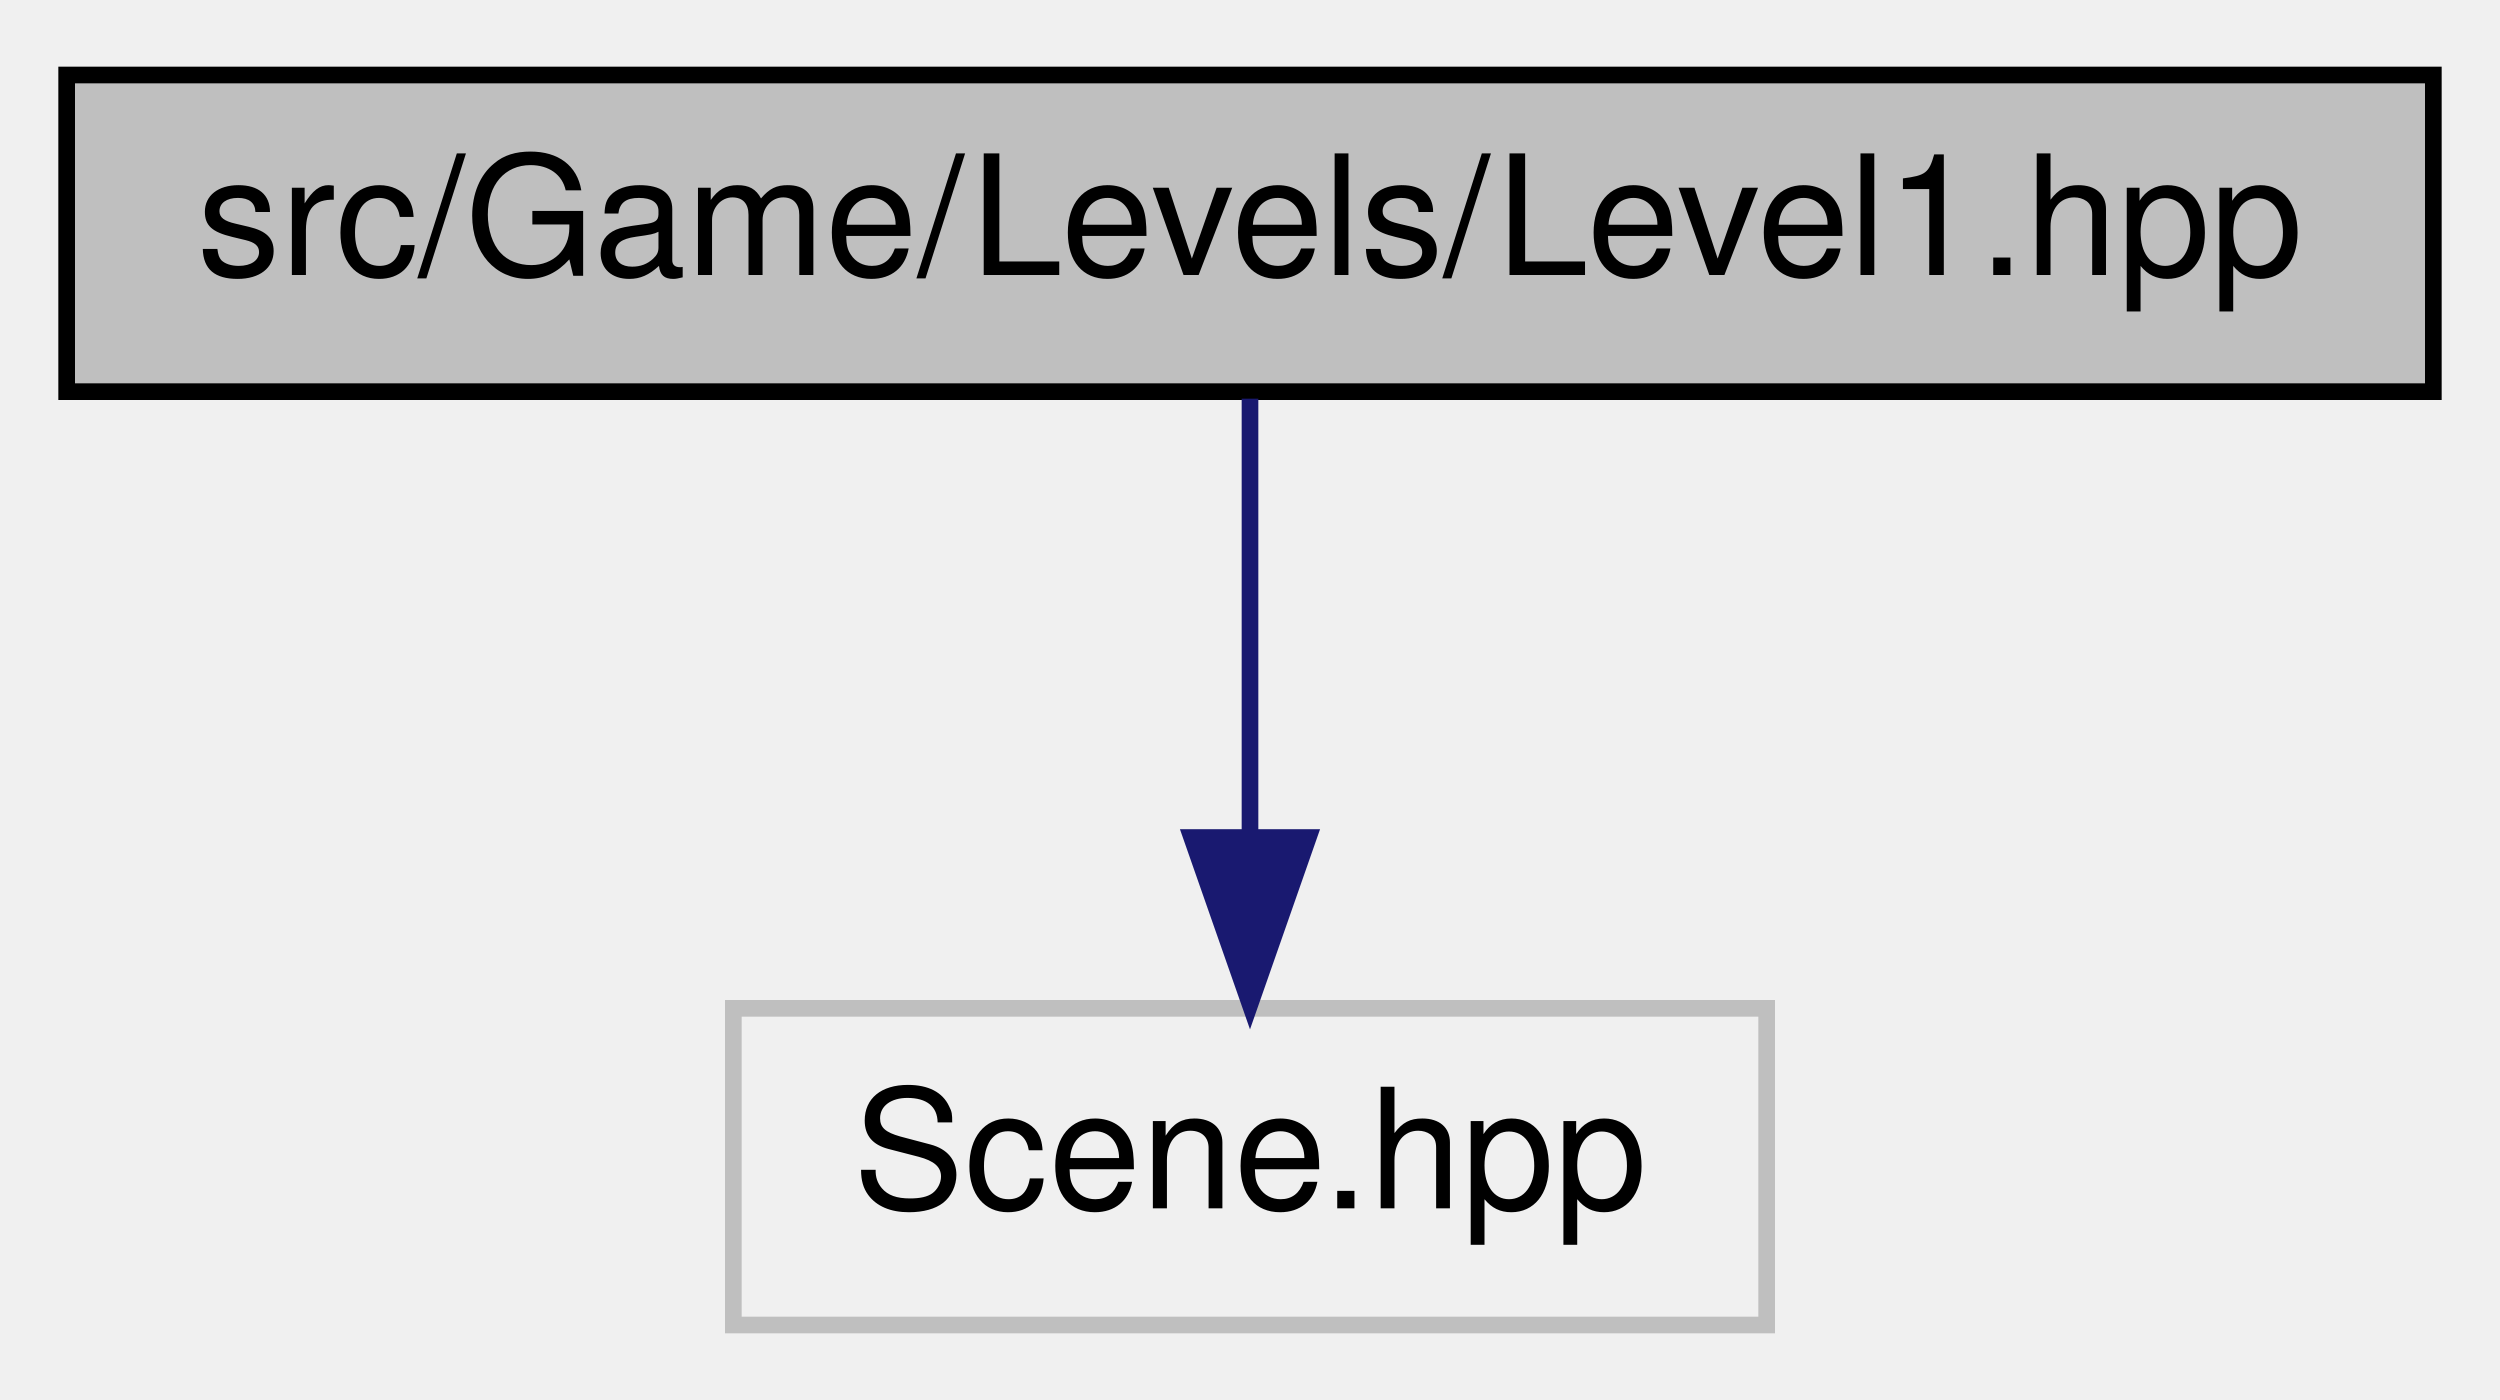
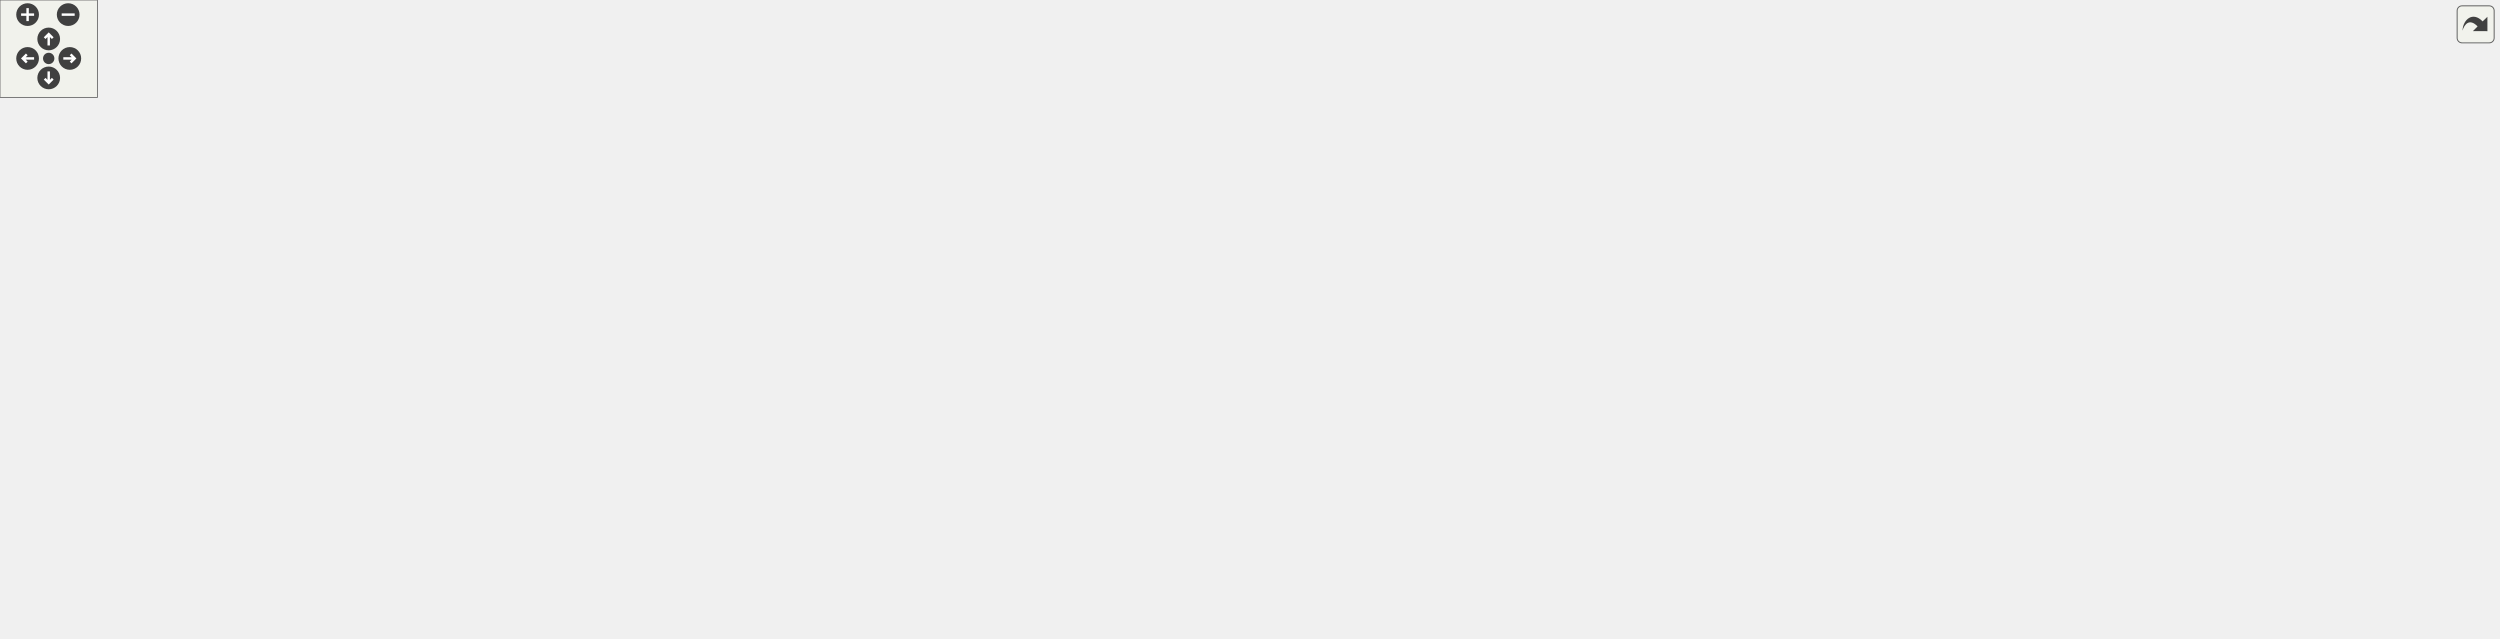
- <svg xmlns="http://www.w3.org/2000/svg" xmlns:xlink="http://www.w3.org/1999/xlink" width="150pt" height="84pt" viewBox="0.00 0.00 150.00 84.00">
-   <g id="graph0" class="graph" transform="scale(1 1) rotate(0) translate(4 80)">
-     <g id="node1" class="node">
-       <g id="a_node1">
-         <a xlink:title=" ">
-           <polygon fill="#bfbfbf" stroke="black" points="0,-56.5 0,-75.5 142,-75.5 142,-56.5 0,-56.5" />
-           <text text-anchor="middle" x="71" y="-63.5" font-family="Helvetica,sans-Serif" font-size="10.00">src/Game/Levels/Level1.hpp</text>
-         </a>
-       </g>
-     </g>
-     <g id="node2" class="node">
-       <g id="a_node2">
-         <a xlink:title=" ">
-           <polygon fill="none" stroke="#bfbfbf" points="40,-0.5 40,-19.5 102,-19.5 102,-0.5 40,-0.5" />
-           <text text-anchor="middle" x="71" y="-7.5" font-family="Helvetica,sans-Serif" font-size="10.00">Scene.hpp</text>
-         </a>
-       </g>
-     </g>
-     <g id="edge1" class="edge">
-       <path fill="none" stroke="midnightblue" d="M71,-56.08C71,-49.01 71,-38.86 71,-29.99" />
-       <polygon fill="midnightblue" stroke="midnightblue" points="74.5,-29.75 71,-19.75 67.5,-29.75 74.5,-29.75" />
+ <svg xmlns="http://www.w3.org/2000/svg" xmlns:xlink="http://www.w3.org/1999/xlink" id="main" version="1.1" xml:space="preserve">
+   <style type="text/css">
+ .edge:hover path { stroke: red; }
+ .edge:hover polygon { stroke: red; fill: red; }
+ </style>
+   <defs>
+     <circle id="rim" cx="0" cy="0" r="7" />
+     <circle id="rim2" cx="0" cy="0" r="3.5" />
+     <g id="zoomPlus">
+       <use xlink:href="#rim" fill="#404040">
+         <set attributeName="fill" to="#808080" begin="zoomplus.mouseover" end="zoomplus.mouseout" />
+       </use>
+       <path d="M-4,0h8M0,-4v8" fill="none" stroke="white" stroke-width="1.5" pointer-events="none" />
+     </g>
+     <g id="zoomMin">
+       <use xlink:href="#rim" fill="#404040">
+         <set attributeName="fill" to="#808080" begin="zoomminus.mouseover" end="zoomminus.mouseout" />
+       </use>
+       <path d="M-4,0h8" fill="none" stroke="white" stroke-width="1.5" pointer-events="none" />
+     </g>
+     <g id="dirArrow">
+       <path fill="none" stroke="white" stroke-width="1.5" d="M0,-3.0v7 M-2.5,-0.5L0,-3.0L2.5,-0.5" />
+     </g>
+     <g id="resetDef">
+       <use xlink:href="#rim2" fill="#404040">
+         <set attributeName="fill" to="#808080" begin="reset.mouseover" end="reset.mouseout" />
+       </use>
+     </g>
+   </defs>
+   <svg id="graph" class="graph">
+     <g id="viewport">
+       <g id="node1" class="node">
+         <g id="a_node1">
+           <a xlink:title=" ">
+             <polygon fill="#bfbfbf" stroke="black" points="747,-313.5 747,-332.5 889,-332.5 889,-313.5 747,-313.5" />
+             <text text-anchor="middle" x="818" y="-320.5" font-family="Helvetica,sans-Serif" font-size="10.00">src/Game/Levels/Level1.hpp</text>
+           </a>
+         </g>
+       </g>
+       <g id="node2" class="node">
+         <g id="a_node2">
+           <a xlink:title=" ">
+             <polygon fill="none" stroke="#bfbfbf" points="0,-201.5 0,-220.5 62,-220.5 62,-201.5 0,-201.5" />
+             <text text-anchor="middle" x="31" y="-208.5" font-family="Helvetica,sans-Serif" font-size="10.00">Scene.hpp</text>
+           </a>
+         </g>
+       </g>
+       <g id="edge1" class="edge">
+         <path fill="none" stroke="midnightblue" d="M746.87,-314.47C615.44,-300.1 325.59,-266.27 72.51,-221.15" />
+         <polygon fill="midnightblue" stroke="midnightblue" points="72.85,-217.65 62.39,-219.33 71.62,-224.54 72.85,-217.65" />
+       </g>
+       <g id="node3" class="node">
+         <g id="a_node3">
+           <a xlink:href="Level_8hpp.html" target="_top" xlink:title=" ">
+             <polygon fill="none" stroke="black" points="528.5,-257.5 528.5,-276.5 587.5,-276.5 587.5,-257.5 528.5,-257.5" />
+             <text text-anchor="middle" x="558" y="-264.5" font-family="Helvetica,sans-Serif" font-size="10.00">Level.hpp</text>
+           </a>
+         </g>
+       </g>
+       <g id="edge2" class="edge">
+         <path fill="none" stroke="midnightblue" d="M776.8,-313.44C727.61,-303.23 645.91,-286.26 597.49,-276.2" />
+         <polygon fill="midnightblue" stroke="midnightblue" points="598.19,-272.77 587.68,-274.16 596.76,-279.63 598.19,-272.77" />
+       </g>
+       <g id="node20" class="node">
+         <g id="a_node20">
+           <a xlink:href="CoinCounter_8hpp.html" target="_top" xlink:title=" ">
+             <polygon fill="none" stroke="black" points="1035.5,-73 1035.5,-92 1136.5,-92 1136.5,-73 1035.5,-73" />
+             <text text-anchor="middle" x="1086" y="-80" font-family="Helvetica,sans-Serif" font-size="10.00">UI/CoinCounter.hpp</text>
+           </a>
+         </g>
+       </g>
+       <g id="edge21" class="edge">
+         <path fill="none" stroke="midnightblue" d="M877.33,-313.5C933.14,-302.26 1014.71,-276.88 1060,-221 1087.97,-186.5 1089.25,-131.15 1087.7,-102.33" />
+         <polygon fill="midnightblue" stroke="midnightblue" points="1091.17,-101.77 1086.96,-92.05 1084.18,-102.27 1091.17,-101.77" />
+       </g>
+       <g id="node27" class="node">
+         <g id="a_node27">
+           <a xlink:title=" ">
+             <polygon fill="none" stroke="#bfbfbf" points="1107.5,-257.5 1107.5,-276.5 1208.5,-276.5 1208.5,-257.5 1107.5,-257.5" />
+             <text text-anchor="middle" x="1158" y="-264.5" font-family="Helvetica,sans-Serif" font-size="10.00">UI/FPSCounter.hpp</text>
+           </a>
+         </g>
+       </g>
+       <g id="edge31" class="edge">
+         <path fill="none" stroke="midnightblue" d="M871.87,-313.44C933.28,-303.69 1033.42,-287.79 1097.47,-277.61" />
+         <polygon fill="midnightblue" stroke="midnightblue" points="1098.1,-281.06 1107.43,-276.03 1097,-274.14 1098.1,-281.06" />
+       </g>
+       <g id="edge3" class="edge">
+         <path fill="none" stroke="midnightblue" d="M528.47,-264.6C453.71,-260.78 250.86,-248.66 72.46,-221.04" />
+         <polygon fill="midnightblue" stroke="midnightblue" points="72.79,-217.55 62.37,-219.46 71.71,-224.47 72.79,-217.55" />
+       </g>
+       <g id="node4" class="node">
+         <g id="a_node4">
+           <a xlink:href="Sprites_8hpp.html" target="_top" xlink:title=" ">
+             <polygon fill="none" stroke="black" points="259.5,-201.5 259.5,-220.5 370.5,-220.5 370.5,-201.5 259.5,-201.5" />
+             <text text-anchor="middle" x="315" y="-208.5" font-family="Helvetica,sans-Serif" font-size="10.00">constants/Sprites.hpp</text>
+           </a>
+         </g>
+       </g>
+       <g id="edge4" class="edge">
+         <path fill="none" stroke="midnightblue" d="M528.2,-259.38C487.06,-250.24 412.38,-233.64 363.23,-222.72" />
+         <polygon fill="midnightblue" stroke="midnightblue" points="363.97,-219.3 353.45,-220.55 362.46,-226.13 363.97,-219.3" />
+       </g>
+       <g id="node6" class="node">
+         <g id="a_node6">
+           <a xlink:title=" ">
+             <polygon fill="none" stroke="#bfbfbf" points="389,-201.5 389,-220.5 485,-220.5 485,-201.5 389,-201.5" />
+             <text text-anchor="middle" x="437" y="-208.5" font-family="Helvetica,sans-Serif" font-size="10.00">Engine/Engine.hpp</text>
+           </a>
+         </g>
+       </g>
+       <g id="edge6" class="edge">
+         <path fill="none" stroke="midnightblue" d="M538.83,-257.44C519.09,-248.64 488.11,-234.81 465.51,-224.72" />
+         <polygon fill="midnightblue" stroke="midnightblue" points="466.64,-221.4 456.08,-220.52 463.79,-227.79 466.64,-221.4" />
+       </g>
+       <g id="node7" class="node">
+         <g id="a_node7">
+           <a xlink:title=" ">
+             <polygon fill="none" stroke="#bfbfbf" points="503.5,-201.5 503.5,-220.5 612.5,-220.5 612.5,-201.5 503.5,-201.5" />
+             <text text-anchor="middle" x="558" y="-208.5" font-family="Helvetica,sans-Serif" font-size="10.00">Utility/InputEnum.hpp</text>
+           </a>
+         </g>
+       </g>
+       <g id="edge7" class="edge">
+         <path fill="none" stroke="midnightblue" d="M558,-257.08C558,-250.01 558,-239.86 558,-230.99" />
+         <polygon fill="midnightblue" stroke="midnightblue" points="561.5,-230.75 558,-220.75 554.5,-230.75 561.5,-230.75" />
+       </g>
+       <g id="node8" class="node">
+         <g id="a_node8">
+           <a xlink:title=" ">
+             <polygon fill="none" stroke="#bfbfbf" points="631,-201.5 631,-220.5 721,-220.5 721,-201.5 631,-201.5" />
+             <text text-anchor="middle" x="676" y="-208.5" font-family="Helvetica,sans-Serif" font-size="10.00">AudioSource.hpp</text>
+           </a>
+         </g>
+       </g>
+       <g id="edge8" class="edge">
+         <path fill="none" stroke="midnightblue" d="M576.7,-257.44C595.94,-248.64 626.15,-234.81 648.2,-224.72" />
+         <polygon fill="midnightblue" stroke="midnightblue" points="649.75,-227.86 657.39,-220.52 646.84,-221.5 649.75,-227.86" />
+       </g>
+       <g id="node9" class="node">
+         <g id="a_node9">
+           <a xlink:href="MarioBehaviour_8hpp.html" target="_top" xlink:title=" ">
+             <polygon fill="none" stroke="black" points="739,-201.5 739,-220.5 875,-220.5 875,-201.5 739,-201.5" />
+             <text text-anchor="middle" x="807" y="-208.5" font-family="Helvetica,sans-Serif" font-size="10.00">Scripts/MarioBehaviour.hpp</text>
+           </a>
+         </g>
+       </g>
+       <g id="edge9" class="edge">
+         <path fill="none" stroke="midnightblue" d="M587.54,-259.59C629.57,-250.48 707.14,-233.66 757.9,-222.65" />
+         <polygon fill="midnightblue" stroke="midnightblue" points="758.64,-226.07 767.67,-220.53 757.16,-219.23 758.64,-226.07" />
+       </g>
+       <g id="node18" class="node">
+         <g id="a_node18">
+           <a xlink:title=" ">
+             <polygon fill="none" stroke="#bfbfbf" points="893,-201.5 893,-220.5 1051,-220.5 1051,-201.5 893,-201.5" />
+             <text text-anchor="middle" x="972" y="-208.5" font-family="Helvetica,sans-Serif" font-size="10.00">Director/GameObjectFactory.hpp</text>
+           </a>
+         </g>
+       </g>
+       <g id="edge19" class="edge">
+         <path fill="none" stroke="midnightblue" d="M587.77,-262.12C651.75,-253.77 804.01,-233.91 896.5,-221.85" />
+         <polygon fill="midnightblue" stroke="midnightblue" points="897.18,-225.29 906.64,-220.52 896.27,-218.35 897.18,-225.29" />
+       </g>
+       <g id="node19" class="node">
+         <g id="a_node19">
+           <a xlink:title=" ">
+             <polygon fill="none" stroke="#bfbfbf" points="80.5,-201.5 80.5,-220.5 241.5,-220.5 241.5,-201.5 80.5,-201.5" />
+             <text text-anchor="middle" x="161" y="-208.5" font-family="Helvetica,sans-Serif" font-size="10.00">Behaviour/CollisionBehaviour.hpp</text>
+           </a>
+         </g>
+       </g>
+       <g id="edge20" class="edge">
+         <path fill="none" stroke="midnightblue" d="M528.48,-261.99C466.63,-253.57 321.83,-233.88 233.59,-221.87" />
+         <polygon fill="midnightblue" stroke="midnightblue" points="234.02,-218.4 223.64,-220.52 233.08,-225.34 234.02,-218.4" />
+       </g>
+       <g id="node5" class="node">
+         <g id="a_node5">
+           <a xlink:title=" ">
+             <polygon fill="none" stroke="#bfbfbf" points="294.5,-140 294.5,-159 335.5,-159 335.5,-140 294.5,-140" />
+             <text text-anchor="middle" x="315" y="-147" font-family="Helvetica,sans-Serif" font-size="10.00">string</text>
+           </a>
+         </g>
+       </g>
+       <g id="edge5" class="edge">
+         <path fill="none" stroke="midnightblue" d="M315,-201.48C315,-193.08 315,-179.98 315,-169.16" />
+         <polygon fill="midnightblue" stroke="midnightblue" points="318.5,-169.01 315,-159.01 311.5,-169.01 318.5,-169.01" />
+       </g>
+       <g id="node10" class="node">
+         <g id="a_node10">
+           <a xlink:title=" ">
+             <polygon fill="none" stroke="#bfbfbf" points="742,-140 742,-159 846,-159 846,-140 742,-140" />
+             <text text-anchor="middle" x="794" y="-147" font-family="Helvetica,sans-Serif" font-size="10.00">BehaviourScript.hpp</text>
+           </a>
+         </g>
+       </g>
+       <g id="edge10" class="edge">
+         <path fill="none" stroke="midnightblue" d="M805.14,-201.48C803.28,-192.99 800.38,-179.7 798,-168.82" />
+         <polygon fill="midnightblue" stroke="midnightblue" points="801.41,-168.03 795.86,-159.01 794.57,-169.53 801.41,-168.03" />
+       </g>
+       <g id="node11" class="node">
+         <g id="a_node11">
+           <a xlink:href="MarioState_8hpp.html" target="_top" xlink:title=" ">
+             <polygon fill="none" stroke="black" points="662.5,-67.5 662.5,-97.5 765.5,-97.5 765.5,-67.5 662.5,-67.5" />
+             <text text-anchor="start" x="670.5" y="-85.5" font-family="Helvetica,sans-Serif" font-size="10.00">Scripts/MarioStates</text>
+             <text text-anchor="middle" x="714" y="-74.5" font-family="Helvetica,sans-Serif" font-size="10.00">/MarioState.hpp</text>
+           </a>
+         </g>
+       </g>
+       <g id="edge11" class="edge">
+         <path fill="none" stroke="midnightblue" d="M783.5,-201.46C766.92,-194.25 745.52,-182.29 733,-165 720.98,-148.4 716.44,-125.34 714.78,-107.98" />
+         <polygon fill="midnightblue" stroke="midnightblue" points="718.24,-107.26 714.06,-97.53 711.26,-107.75 718.24,-107.26" />
+       </g>
+       <g id="node17" class="node">
+         <g id="a_node17">
+           <a xlink:href="SmallMarioState_8hpp.html" target="_top" xlink:title=" ">
+             <polygon fill="none" stroke="black" points="864,-134.5 864,-164.5 974,-164.5 974,-134.5 864,-134.5" />
+             <text text-anchor="start" x="872" y="-152.5" font-family="Helvetica,sans-Serif" font-size="10.00">Scripts/MarioStates</text>
+             <text text-anchor="middle" x="919" y="-141.5" font-family="Helvetica,sans-Serif" font-size="10.00">/SmallMarioState.hpp</text>
+           </a>
+         </g>
+       </g>
+       <g id="edge17" class="edge">
+         <path fill="none" stroke="midnightblue" d="M823.05,-201.48C838.78,-193.12 863.3,-180.09 883.61,-169.3" />
+         <polygon fill="midnightblue" stroke="midnightblue" points="885.41,-172.31 892.6,-164.52 882.13,-166.12 885.41,-172.31" />
+       </g>
+       <g id="node12" class="node">
+         <g id="a_node12">
+           <a xlink:title=" ">
+             <polygon fill="none" stroke="#bfbfbf" points="639.5,-0.5 639.5,-30.5 734.5,-30.5 734.5,-0.5 639.5,-0.5" />
+             <text text-anchor="start" x="647.5" y="-18.5" font-family="Helvetica,sans-Serif" font-size="10.00">boost/serialization</text>
+             <text text-anchor="middle" x="687" y="-7.5" font-family="Helvetica,sans-Serif" font-size="10.00">/access.hpp</text>
+           </a>
+         </g>
+       </g>
+       <g id="edge12" class="edge">
+         <path fill="none" stroke="midnightblue" d="M708.14,-67.4C704.82,-59.39 700.57,-49.16 696.75,-39.98" />
+         <polygon fill="midnightblue" stroke="midnightblue" points="699.92,-38.47 692.85,-30.58 693.45,-41.15 699.92,-38.47" />
+       </g>
+       <g id="node13" class="node">
+         <g id="a_node13">
+           <a xlink:title=" ">
+             <polygon fill="none" stroke="#bfbfbf" points="752.5,-0.5 752.5,-30.5 847.5,-30.5 847.5,-0.5 752.5,-0.5" />
+             <text text-anchor="start" x="760.5" y="-18.5" font-family="Helvetica,sans-Serif" font-size="10.00">boost/serialization</text>
+             <text text-anchor="middle" x="800" y="-7.5" font-family="Helvetica,sans-Serif" font-size="10.00">/export.hpp</text>
+           </a>
+         </g>
+       </g>
+       <g id="edge13" class="edge">
+         <path fill="none" stroke="midnightblue" d="M732.66,-67.4C744.49,-58.45 759.99,-46.74 773.14,-36.8" />
+         <polygon fill="midnightblue" stroke="midnightblue" points="775.51,-39.4 781.38,-30.58 771.29,-33.81 775.51,-39.4" />
+       </g>
+       <g id="node14" class="node">
+         <g id="a_node14">
+           <a xlink:title=" ">
+             <polygon fill="none" stroke="#bfbfbf" points="865.5,-0.5 865.5,-30.5 960.5,-30.5 960.5,-0.5 865.5,-0.5" />
+             <text text-anchor="start" x="873.5" y="-18.5" font-family="Helvetica,sans-Serif" font-size="10.00">boost/serialization</text>
+             <text text-anchor="middle" x="913" y="-7.5" font-family="Helvetica,sans-Serif" font-size="10.00">/shared_ptr.hpp</text>
+           </a>
+         </g>
+       </g>
+       <g id="edge14" class="edge">
+         <path fill="none" stroke="midnightblue" d="M757.18,-67.4C787.43,-57.52 828.03,-44.25 860.21,-33.74" />
+         <polygon fill="midnightblue" stroke="midnightblue" points="861.49,-37.01 869.9,-30.58 859.31,-30.35 861.49,-37.01" />
+       </g>
+       <g id="node15" class="node">
+         <g id="a_node15">
+           <a xlink:title=" ">
+             <polygon fill="none" stroke="#bfbfbf" points="484.5,-6 484.5,-25 621.5,-25 621.5,-6 484.5,-6" />
+             <text text-anchor="middle" x="553" y="-13" font-family="Helvetica,sans-Serif" font-size="10.00">Texture/AnimatedSprite.hpp</text>
+           </a>
+         </g>
+       </g>
+       <g id="edge15" class="edge">
+         <path fill="none" stroke="midnightblue" d="M679.07,-67.4C650.57,-55.89 610.71,-39.8 583.48,-28.81" />
+         <polygon fill="midnightblue" stroke="midnightblue" points="584.65,-25.51 574.07,-25.01 582.03,-32 584.65,-25.51" />
+       </g>
+       <g id="node16" class="node">
+         <g id="a_node16">
+           <a xlink:title=" ">
+             <polygon fill="none" stroke="#bfbfbf" points="409.5,-6 409.5,-25 466.5,-25 466.5,-6 409.5,-6" />
+             <text text-anchor="middle" x="438" y="-13" font-family="Helvetica,sans-Serif" font-size="10.00">Point.hpp</text>
+           </a>
+         </g>
+       </g>
+       <g id="edge16" class="edge">
+         <path fill="none" stroke="midnightblue" d="M662.1,-73.09C613.26,-64.58 538.38,-49.97 475,-31 472.57,-30.27 470.08,-29.46 467.59,-28.59" />
+         <polygon fill="midnightblue" stroke="midnightblue" points="468.74,-25.28 458.14,-25.09 466.31,-31.85 468.74,-25.28" />
+       </g>
+       <g id="edge18" class="edge">
+         <path fill="none" stroke="midnightblue" d="M874.77,-134.48C843.49,-124.56 801.36,-111.2 768.08,-100.65" />
+         <polygon fill="midnightblue" stroke="midnightblue" points="769.09,-97.3 758.5,-97.61 766.98,-103.97 769.09,-97.3" />
+       </g>
+       <g id="edge23" class="edge">
+         <path fill="none" stroke="midnightblue" d="M1035.31,-75.66C970.25,-67.81 853.77,-52.52 744.39,-30.94" />
+         <polygon fill="midnightblue" stroke="midnightblue" points="744.99,-27.49 734.5,-28.97 743.62,-34.36 744.99,-27.49" />
+       </g>
+       <g id="edge24" class="edge">
+         <path fill="none" stroke="midnightblue" d="M1045.37,-72.95C1001.58,-63.65 929.59,-48.09 857.7,-31.12" />
+         <polygon fill="midnightblue" stroke="midnightblue" points="858.1,-27.62 847.56,-28.72 856.48,-34.43 858.1,-27.62" />
+       </g>
+       <g id="edge25" class="edge">
+         <path fill="none" stroke="midnightblue" d="M1063.03,-72.87C1036.84,-63.03 993.35,-46.69 959.92,-34.13" />
+         <polygon fill="midnightblue" stroke="midnightblue" points="960.93,-30.77 950.34,-30.53 958.47,-37.32 960.93,-30.77" />
+       </g>
+       <g id="node21" class="node">
+         <g id="a_node21">
+           <a xlink:title=" ">
+             <polygon fill="none" stroke="#bfbfbf" points="1243.5,-6 1243.5,-25 1294.5,-25 1294.5,-6 1243.5,-6" />
+             <text text-anchor="middle" x="1269" y="-13" font-family="Helvetica,sans-Serif" font-size="10.00">memory</text>
+           </a>
+         </g>
+       </g>
+       <g id="edge22" class="edge">
+         <path fill="none" stroke="midnightblue" d="M1112.65,-72.98C1142.42,-63.32 1191.96,-46.86 1234,-31 1235.85,-30.3 1237.74,-29.57 1239.65,-28.82" />
+         <polygon fill="midnightblue" stroke="midnightblue" points="1241.14,-31.99 1249.1,-25 1238.52,-25.5 1241.14,-31.99" />
+       </g>
+       <g id="node22" class="node">
+         <g id="a_node22">
+           <a xlink:title=" ">
+             <polygon fill="none" stroke="#bfbfbf" points="1313,-0.5 1313,-30.5 1417,-30.5 1417,-0.5 1313,-0.5" />
+             <text text-anchor="start" x="1321" y="-18.5" font-family="Helvetica,sans-Serif" font-size="10.00">boost/archive/binary</text>
+             <text text-anchor="middle" x="1365" y="-7.5" font-family="Helvetica,sans-Serif" font-size="10.00">_iarchive.hpp</text>
+           </a>
+         </g>
+       </g>
+       <g id="edge26" class="edge">
+         <path fill="none" stroke="midnightblue" d="M1123.04,-72.99C1164.48,-63.45 1233.87,-47.43 1303.01,-31.23" />
+         <polygon fill="midnightblue" stroke="midnightblue" points="1303.82,-34.63 1312.76,-28.94 1302.23,-27.81 1303.82,-34.63" />
+       </g>
+       <g id="node23" class="node">
+         <g id="a_node23">
+           <a xlink:title=" ">
+             <polygon fill="none" stroke="#bfbfbf" points="1435,-0.5 1435,-30.5 1539,-30.5 1539,-0.5 1435,-0.5" />
+             <text text-anchor="start" x="1443" y="-18.5" font-family="Helvetica,sans-Serif" font-size="10.00">boost/archive/binary</text>
+             <text text-anchor="middle" x="1487" y="-7.5" font-family="Helvetica,sans-Serif" font-size="10.00">_oarchive.hpp</text>
+           </a>
+         </g>
+       </g>
+       <g id="edge27" class="edge">
+         <path fill="none" stroke="midnightblue" d="M1136.63,-75.36C1201.25,-67.22 1316.64,-51.66 1424.72,-31.15" />
+         <polygon fill="midnightblue" stroke="midnightblue" points="1425.66,-34.53 1434.82,-29.21 1424.34,-27.66 1425.66,-34.53" />
+       </g>
+       <g id="node24" class="node">
+         <g id="a_node24">
+           <a xlink:title=" ">
+             <polygon fill="none" stroke="#bfbfbf" points="978.5,-6 978.5,-25 1035.5,-25 1035.5,-6 978.5,-6" />
+             <text text-anchor="middle" x="1007" y="-13" font-family="Helvetica,sans-Serif" font-size="10.00">Color.hpp</text>
+           </a>
+         </g>
+       </g>
+       <g id="edge28" class="edge">
+         <path fill="none" stroke="midnightblue" d="M1075.35,-72.73C1062.55,-62.21 1040.88,-44.38 1025.37,-31.62" />
+         <polygon fill="midnightblue" stroke="midnightblue" points="1027.43,-28.78 1017.49,-25.13 1022.98,-34.18 1027.43,-28.78" />
+       </g>
+       <g id="node25" class="node">
+         <g id="a_node25">
+           <a xlink:title=" ">
+             <polygon fill="none" stroke="#bfbfbf" points="1053.5,-6 1053.5,-25 1132.5,-25 1132.5,-6 1053.5,-6" />
+             <text text-anchor="middle" x="1093" y="-13" font-family="Helvetica,sans-Serif" font-size="10.00">Transform.hpp</text>
+           </a>
+         </g>
+       </g>
+       <g id="edge29" class="edge">
+         <path fill="none" stroke="midnightblue" d="M1086.94,-72.73C1087.97,-63.18 1089.65,-47.62 1090.98,-35.28" />
+         <polygon fill="midnightblue" stroke="midnightblue" points="1094.48,-35.44 1092.07,-25.13 1087.52,-34.7 1094.48,-35.44" />
+       </g>
+       <g id="node26" class="node">
+         <g id="a_node26">
+           <a xlink:title=" ">
+             <polygon fill="none" stroke="#bfbfbf" points="1151,-6 1151,-25 1225,-25 1225,-6 1151,-6" />
+             <text text-anchor="middle" x="1188" y="-13" font-family="Helvetica,sans-Serif" font-size="10.00">UIObject.hpp</text>
+           </a>
+         </g>
+       </g>
+       <g id="edge30" class="edge">
+         <path fill="none" stroke="midnightblue" d="M1099.76,-72.73C1116.73,-61.92 1145.81,-43.38 1165.93,-30.57" />
+         <polygon fill="midnightblue" stroke="midnightblue" points="1167.91,-33.45 1174.46,-25.13 1164.15,-27.55 1167.91,-33.45" />
+       </g>
+     </g>
+   </svg>
+   <g id="navigator" transform="translate(0 0)" fill="#404254">
+     <rect fill="#f2f5e9" fill-opacity="0.5" stroke="#606060" stroke-width=".5" x="0" y="0" width="60" height="60" />
+     <use id="zoomplus" xlink:href="#zoomPlus" x="17" y="9" />
+     <use id="zoomminus" xlink:href="#zoomMin" x="42" y="9" />
+     <use id="reset" xlink:href="#resetDef" x="30" y="36" />
+     <g id="arrowUp" xlink:href="#dirArrow" transform="translate(30 24)">
+       <use xlink:href="#rim" fill="#404040">
+         <set attributeName="fill" to="#808080" begin="arrowUp.mouseover" end="arrowUp.mouseout" />
+       </use>
+       <path fill="none" stroke="white" stroke-width="1.5" d="M0,-3.0v7 M-2.5,-0.5L0,-3.0L2.5,-0.5" />
+     </g>
+     <g id="arrowRight" xlink:href="#dirArrow" transform="rotate(90) translate(36 -43)">
+       <use xlink:href="#rim" fill="#404040">
+         <set attributeName="fill" to="#808080" begin="arrowRight.mouseover" end="arrowRight.mouseout" />
+       </use>
+       <path fill="none" stroke="white" stroke-width="1.5" d="M0,-3.0v7 M-2.5,-0.5L0,-3.0L2.5,-0.5" />
+     </g>
+     <g id="arrowDown" xlink:href="#dirArrow" transform="rotate(180) translate(-30 -48)">
+       <use xlink:href="#rim" fill="#404040">
+         <set attributeName="fill" to="#808080" begin="arrowDown.mouseover" end="arrowDown.mouseout" />
+       </use>
+       <path fill="none" stroke="white" stroke-width="1.5" d="M0,-3.0v7 M-2.5,-0.5L0,-3.0L2.5,-0.5" />
+     </g>
+     <g id="arrowLeft" xlink:href="#dirArrow" transform="rotate(270) translate(-36 17)">
+       <use xlink:href="#rim" fill="#404040">
+         <set attributeName="fill" to="#808080" begin="arrowLeft.mouseover" end="arrowLeft.mouseout" />
+       </use>
+       <path fill="none" stroke="white" stroke-width="1.5" d="M0,-3.0v7 M-2.5,-0.5L0,-3.0L2.5,-0.5" />
    </g>
  </g>
+   <svg viewBox="0 0 15 15" width="100%" height="30px" preserveAspectRatio="xMaxYMin meet">
+     <g id="arrow_out" transform="scale(0.3 0.3)">
+       <a xlink:href="Level1_8hpp__incl_org.svg" target="_base">
+         <rect id="button" ry="5" rx="5" y="6" x="6" height="38" width="38" fill="#f2f5e9" fill-opacity="0.5" stroke="#606060" stroke-width="1.0" />
+         <path id="arrow" d="M 11.5,31.437 C 11.94,20.098 22.043,11.323 32.159,21.979 L 37.069,17.246 C 37.069,17.246 37.088,32 37.088,32 L 22.16,31.978 C 22.16,31.978 26.998,27.14 26.998,27.14 C 18.529,18.264 13.292,25.23 11.5,31.437 z" style="fill:#404040;" />
+       </a>
+     </g>
+   </svg>
</svg>
